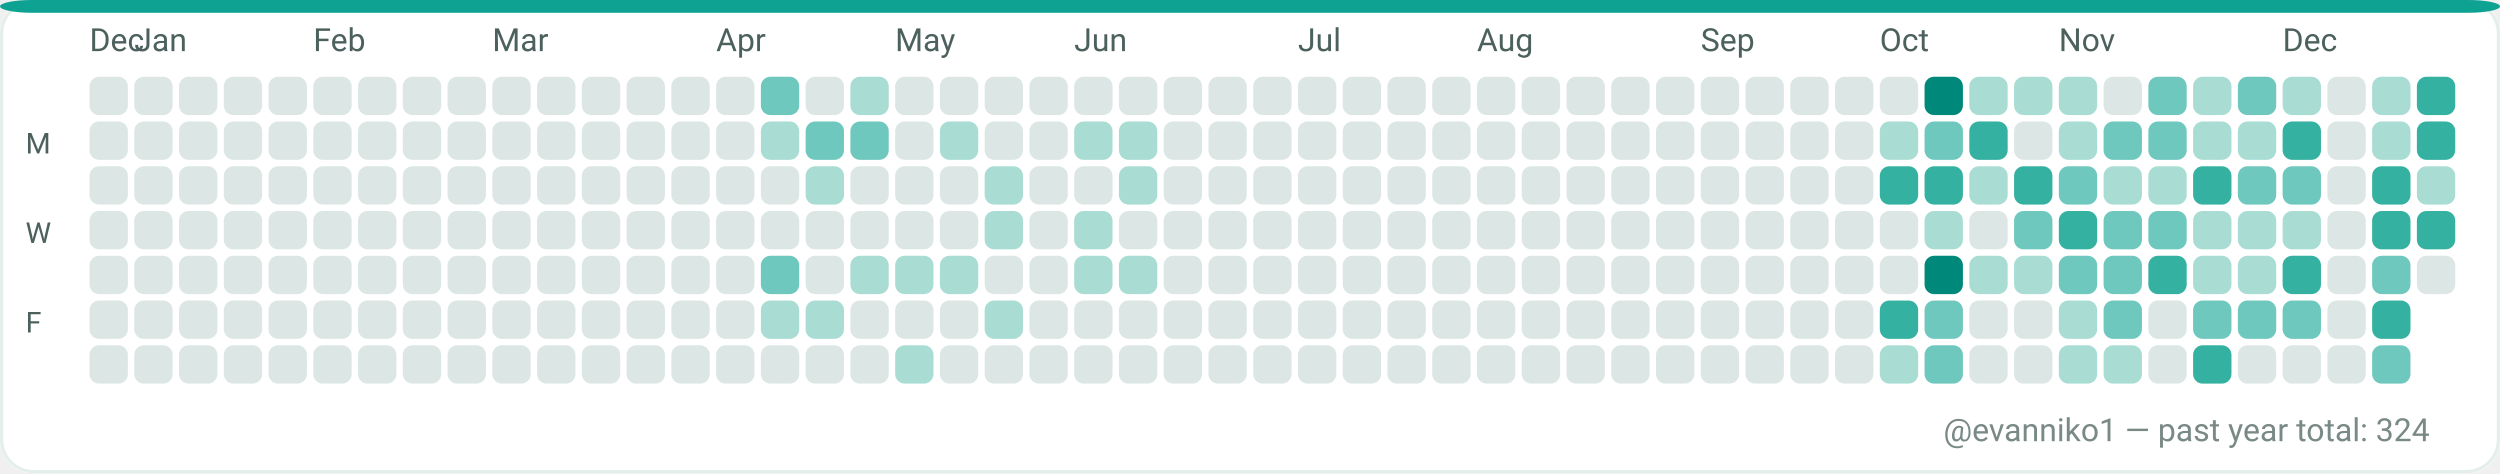
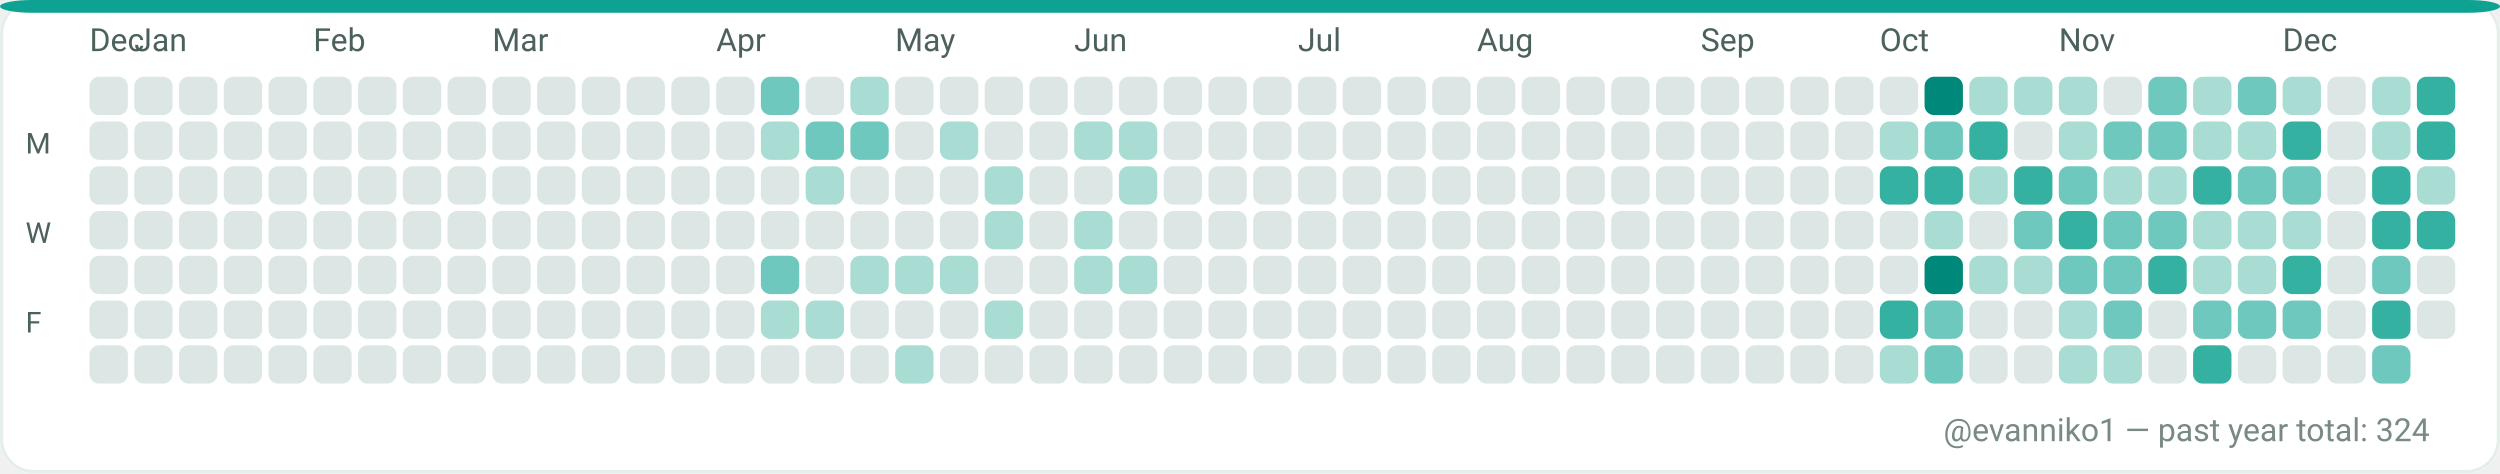
<svg xmlns="http://www.w3.org/2000/svg" width="782" height="148" viewBox="0 0 782 148" role="img" aria-label="GitHub contributions calendar for evanniko1">
  <rect x="0" y="0" width="782" height="148" rx="10" fill="#F7FAF9" />
  <rect x="0.5" y="0.5" width="781" height="147" rx="10" fill="#FFFFFF" stroke="#E5EFEA" stroke-width="1" />
  <rect x="0" y="0" width="782" height="4" rx="10" fill="#0EA293" />
  <text x="28" y="16" fill="#4C615D" font-family="ui-sans-serif, system-ui, -apple-system, Segoe UI, Roboto, Ubuntu, Cantarell, Noto Sans, Helvetica Neue, Arial" font-size="10" text-rendering="geometricPrecision">Dec</text>
  <text x="42" y="16" fill="#4C615D" font-family="ui-sans-serif, system-ui, -apple-system, Segoe UI, Roboto, Ubuntu, Cantarell, Noto Sans, Helvetica Neue, Arial" font-size="10" text-rendering="geometricPrecision">Jan</text>
  <text x="98" y="16" fill="#4C615D" font-family="ui-sans-serif, system-ui, -apple-system, Segoe UI, Roboto, Ubuntu, Cantarell, Noto Sans, Helvetica Neue, Arial" font-size="10" text-rendering="geometricPrecision">Feb</text>
  <text x="154" y="16" fill="#4C615D" font-family="ui-sans-serif, system-ui, -apple-system, Segoe UI, Roboto, Ubuntu, Cantarell, Noto Sans, Helvetica Neue, Arial" font-size="10" text-rendering="geometricPrecision">Mar</text>
  <text x="224" y="16" fill="#4C615D" font-family="ui-sans-serif, system-ui, -apple-system, Segoe UI, Roboto, Ubuntu, Cantarell, Noto Sans, Helvetica Neue, Arial" font-size="10" text-rendering="geometricPrecision">Apr</text>
  <text x="280" y="16" fill="#4C615D" font-family="ui-sans-serif, system-ui, -apple-system, Segoe UI, Roboto, Ubuntu, Cantarell, Noto Sans, Helvetica Neue, Arial" font-size="10" text-rendering="geometricPrecision">May</text>
  <text x="336" y="16" fill="#4C615D" font-family="ui-sans-serif, system-ui, -apple-system, Segoe UI, Roboto, Ubuntu, Cantarell, Noto Sans, Helvetica Neue, Arial" font-size="10" text-rendering="geometricPrecision">Jun</text>
  <text x="406" y="16" fill="#4C615D" font-family="ui-sans-serif, system-ui, -apple-system, Segoe UI, Roboto, Ubuntu, Cantarell, Noto Sans, Helvetica Neue, Arial" font-size="10" text-rendering="geometricPrecision">Jul</text>
  <text x="462" y="16" fill="#4C615D" font-family="ui-sans-serif, system-ui, -apple-system, Segoe UI, Roboto, Ubuntu, Cantarell, Noto Sans, Helvetica Neue, Arial" font-size="10" text-rendering="geometricPrecision">Aug</text>
  <text x="532" y="16" fill="#4C615D" font-family="ui-sans-serif, system-ui, -apple-system, Segoe UI, Roboto, Ubuntu, Cantarell, Noto Sans, Helvetica Neue, Arial" font-size="10" text-rendering="geometricPrecision">Sep</text>
  <text x="588" y="16" fill="#4C615D" font-family="ui-sans-serif, system-ui, -apple-system, Segoe UI, Roboto, Ubuntu, Cantarell, Noto Sans, Helvetica Neue, Arial" font-size="10" text-rendering="geometricPrecision">Oct</text>
  <text x="644" y="16" fill="#4C615D" font-family="ui-sans-serif, system-ui, -apple-system, Segoe UI, Roboto, Ubuntu, Cantarell, Noto Sans, Helvetica Neue, Arial" font-size="10" text-rendering="geometricPrecision">Nov</text>
  <text x="714" y="16" fill="#4C615D" font-family="ui-sans-serif, system-ui, -apple-system, Segoe UI, Roboto, Ubuntu, Cantarell, Noto Sans, Helvetica Neue, Arial" font-size="10" text-rendering="geometricPrecision">Dec</text>
  <text x="8" y="48" fill="#4C615D" font-family="ui-sans-serif, system-ui, -apple-system, Segoe UI, Roboto, Ubuntu, Cantarell, Noto Sans, Helvetica Neue, Arial" font-size="9" text-rendering="geometricPrecision">M</text>
  <text x="8" y="76" fill="#4C615D" font-family="ui-sans-serif, system-ui, -apple-system, Segoe UI, Roboto, Ubuntu, Cantarell, Noto Sans, Helvetica Neue, Arial" font-size="9" text-rendering="geometricPrecision">W</text>
  <text x="8" y="104" fill="#4C615D" font-family="ui-sans-serif, system-ui, -apple-system, Segoe UI, Roboto, Ubuntu, Cantarell, Noto Sans, Helvetica Neue, Arial" font-size="9" text-rendering="geometricPrecision">F</text>
  <g>
    <rect x="28" y="24" width="12" height="12" rx="3" fill="#DCE7E5" />
  </g>
  <g>
    <rect x="28" y="38" width="12" height="12" rx="3" fill="#DCE7E5" />
  </g>
  <g>
    <rect x="28" y="52" width="12" height="12" rx="3" fill="#DCE7E5" />
  </g>
  <g>
    <rect x="28" y="66" width="12" height="12" rx="3" fill="#DCE7E5" />
  </g>
  <g>
    <rect x="28" y="80" width="12" height="12" rx="3" fill="#DCE7E5" />
  </g>
  <g>
    <rect x="28" y="94" width="12" height="12" rx="3" fill="#DCE7E5" />
  </g>
  <g>
    <rect x="28" y="108" width="12" height="12" rx="3" fill="#DCE7E5" />
  </g>
  <g>
    <rect x="42" y="24" width="12" height="12" rx="3" fill="#DCE7E5" />
  </g>
  <g>
    <rect x="42" y="38" width="12" height="12" rx="3" fill="#DCE7E5" />
  </g>
  <g>
    <rect x="42" y="52" width="12" height="12" rx="3" fill="#DCE7E5" />
  </g>
  <g>
    <rect x="42" y="66" width="12" height="12" rx="3" fill="#DCE7E5" />
  </g>
  <g>
    <rect x="42" y="80" width="12" height="12" rx="3" fill="#DCE7E5" />
  </g>
  <g>
    <rect x="42" y="94" width="12" height="12" rx="3" fill="#DCE7E5" />
  </g>
  <g>
    <rect x="42" y="108" width="12" height="12" rx="3" fill="#DCE7E5" />
  </g>
  <g>
    <rect x="56" y="24" width="12" height="12" rx="3" fill="#DCE7E5" />
  </g>
  <g>
    <rect x="56" y="38" width="12" height="12" rx="3" fill="#DCE7E5" />
  </g>
  <g>
    <rect x="56" y="52" width="12" height="12" rx="3" fill="#DCE7E5" />
  </g>
  <g>
    <rect x="56" y="66" width="12" height="12" rx="3" fill="#DCE7E5" />
  </g>
  <g>
    <rect x="56" y="80" width="12" height="12" rx="3" fill="#DCE7E5" />
  </g>
  <g>
    <rect x="56" y="94" width="12" height="12" rx="3" fill="#DCE7E5" />
  </g>
  <g>
    <rect x="56" y="108" width="12" height="12" rx="3" fill="#DCE7E5" />
  </g>
  <g>
    <rect x="70" y="24" width="12" height="12" rx="3" fill="#DCE7E5" />
  </g>
  <g>
    <rect x="70" y="38" width="12" height="12" rx="3" fill="#DCE7E5" />
  </g>
  <g>
    <rect x="70" y="52" width="12" height="12" rx="3" fill="#DCE7E5" />
  </g>
  <g>
    <rect x="70" y="66" width="12" height="12" rx="3" fill="#DCE7E5" />
  </g>
  <g>
    <rect x="70" y="80" width="12" height="12" rx="3" fill="#DCE7E5" />
  </g>
  <g>
    <rect x="70" y="94" width="12" height="12" rx="3" fill="#DCE7E5" />
  </g>
  <g>
    <rect x="70" y="108" width="12" height="12" rx="3" fill="#DCE7E5" />
  </g>
  <g>
    <rect x="84" y="24" width="12" height="12" rx="3" fill="#DCE7E5" />
  </g>
  <g>
    <rect x="84" y="38" width="12" height="12" rx="3" fill="#DCE7E5" />
  </g>
  <g>
    <rect x="84" y="52" width="12" height="12" rx="3" fill="#DCE7E5" />
  </g>
  <g>
    <rect x="84" y="66" width="12" height="12" rx="3" fill="#DCE7E5" />
  </g>
  <g>
    <rect x="84" y="80" width="12" height="12" rx="3" fill="#DCE7E5" />
  </g>
  <g>
    <rect x="84" y="94" width="12" height="12" rx="3" fill="#DCE7E5" />
  </g>
  <g>
    <rect x="84" y="108" width="12" height="12" rx="3" fill="#DCE7E5" />
  </g>
  <g>
    <rect x="98" y="24" width="12" height="12" rx="3" fill="#DCE7E5" />
  </g>
  <g>
    <rect x="98" y="38" width="12" height="12" rx="3" fill="#DCE7E5" />
  </g>
  <g>
    <rect x="98" y="52" width="12" height="12" rx="3" fill="#DCE7E5" />
  </g>
  <g>
    <rect x="98" y="66" width="12" height="12" rx="3" fill="#DCE7E5" />
  </g>
  <g>
    <rect x="98" y="80" width="12" height="12" rx="3" fill="#DCE7E5" />
  </g>
  <g>
    <rect x="98" y="94" width="12" height="12" rx="3" fill="#DCE7E5" />
  </g>
  <g>
    <rect x="98" y="108" width="12" height="12" rx="3" fill="#DCE7E5" />
  </g>
  <g>
    <rect x="112" y="24" width="12" height="12" rx="3" fill="#DCE7E5" />
  </g>
  <g>
    <rect x="112" y="38" width="12" height="12" rx="3" fill="#DCE7E5" />
  </g>
  <g>
    <rect x="112" y="52" width="12" height="12" rx="3" fill="#DCE7E5" />
  </g>
  <g>
    <rect x="112" y="66" width="12" height="12" rx="3" fill="#DCE7E5" />
  </g>
  <g>
    <rect x="112" y="80" width="12" height="12" rx="3" fill="#DCE7E5" />
  </g>
  <g>
    <rect x="112" y="94" width="12" height="12" rx="3" fill="#DCE7E5" />
  </g>
  <g>
    <rect x="112" y="108" width="12" height="12" rx="3" fill="#DCE7E5" />
  </g>
  <g>
    <rect x="126" y="24" width="12" height="12" rx="3" fill="#DCE7E5" />
  </g>
  <g>
    <rect x="126" y="38" width="12" height="12" rx="3" fill="#DCE7E5" />
  </g>
  <g>
    <rect x="126" y="52" width="12" height="12" rx="3" fill="#DCE7E5" />
  </g>
  <g>
    <rect x="126" y="66" width="12" height="12" rx="3" fill="#DCE7E5" />
  </g>
  <g>
    <rect x="126" y="80" width="12" height="12" rx="3" fill="#DCE7E5" />
  </g>
  <g>
    <rect x="126" y="94" width="12" height="12" rx="3" fill="#DCE7E5" />
  </g>
  <g>
    <rect x="126" y="108" width="12" height="12" rx="3" fill="#DCE7E5" />
  </g>
  <g>
    <rect x="140" y="24" width="12" height="12" rx="3" fill="#DCE7E5" />
  </g>
  <g>
    <rect x="140" y="38" width="12" height="12" rx="3" fill="#DCE7E5" />
  </g>
  <g>
    <rect x="140" y="52" width="12" height="12" rx="3" fill="#DCE7E5" />
  </g>
  <g>
    <rect x="140" y="66" width="12" height="12" rx="3" fill="#DCE7E5" />
  </g>
  <g>
    <rect x="140" y="80" width="12" height="12" rx="3" fill="#DCE7E5" />
  </g>
  <g>
    <rect x="140" y="94" width="12" height="12" rx="3" fill="#DCE7E5" />
  </g>
  <g>
    <rect x="140" y="108" width="12" height="12" rx="3" fill="#DCE7E5" />
  </g>
  <g>
    <rect x="154" y="24" width="12" height="12" rx="3" fill="#DCE7E5" />
  </g>
  <g>
    <rect x="154" y="38" width="12" height="12" rx="3" fill="#DCE7E5" />
  </g>
  <g>
    <rect x="154" y="52" width="12" height="12" rx="3" fill="#DCE7E5" />
  </g>
  <g>
    <rect x="154" y="66" width="12" height="12" rx="3" fill="#DCE7E5" />
  </g>
  <g>
    <rect x="154" y="80" width="12" height="12" rx="3" fill="#DCE7E5" />
  </g>
  <g>
    <rect x="154" y="94" width="12" height="12" rx="3" fill="#DCE7E5" />
  </g>
  <g>
    <rect x="154" y="108" width="12" height="12" rx="3" fill="#DCE7E5" />
  </g>
  <g>
    <rect x="168" y="24" width="12" height="12" rx="3" fill="#DCE7E5" />
  </g>
  <g>
    <rect x="168" y="38" width="12" height="12" rx="3" fill="#DCE7E5" />
  </g>
  <g>
    <rect x="168" y="52" width="12" height="12" rx="3" fill="#DCE7E5" />
  </g>
  <g>
    <rect x="168" y="66" width="12" height="12" rx="3" fill="#DCE7E5" />
  </g>
  <g>
    <rect x="168" y="80" width="12" height="12" rx="3" fill="#DCE7E5" />
  </g>
  <g>
    <rect x="168" y="94" width="12" height="12" rx="3" fill="#DCE7E5" />
  </g>
  <g>
    <rect x="168" y="108" width="12" height="12" rx="3" fill="#DCE7E5" />
  </g>
  <g>
    <rect x="182" y="24" width="12" height="12" rx="3" fill="#DCE7E5" />
  </g>
  <g>
    <rect x="182" y="38" width="12" height="12" rx="3" fill="#DCE7E5" />
  </g>
  <g>
    <rect x="182" y="52" width="12" height="12" rx="3" fill="#DCE7E5" />
  </g>
  <g>
    <rect x="182" y="66" width="12" height="12" rx="3" fill="#DCE7E5" />
  </g>
  <g>
    <rect x="182" y="80" width="12" height="12" rx="3" fill="#DCE7E5" />
  </g>
  <g>
    <rect x="182" y="94" width="12" height="12" rx="3" fill="#DCE7E5" />
  </g>
  <g>
    <rect x="182" y="108" width="12" height="12" rx="3" fill="#DCE7E5" />
  </g>
  <g>
    <rect x="196" y="24" width="12" height="12" rx="3" fill="#DCE7E5" />
  </g>
  <g>
    <rect x="196" y="38" width="12" height="12" rx="3" fill="#DCE7E5" />
  </g>
  <g>
    <rect x="196" y="52" width="12" height="12" rx="3" fill="#DCE7E5" />
  </g>
  <g>
    <rect x="196" y="66" width="12" height="12" rx="3" fill="#DCE7E5" />
  </g>
  <g>
    <rect x="196" y="80" width="12" height="12" rx="3" fill="#DCE7E5" />
  </g>
  <g>
    <rect x="196" y="94" width="12" height="12" rx="3" fill="#DCE7E5" />
  </g>
  <g>
    <rect x="196" y="108" width="12" height="12" rx="3" fill="#DCE7E5" />
  </g>
  <g>
    <rect x="210" y="24" width="12" height="12" rx="3" fill="#DCE7E5" />
  </g>
  <g>
    <rect x="210" y="38" width="12" height="12" rx="3" fill="#DCE7E5" />
  </g>
  <g>
    <rect x="210" y="52" width="12" height="12" rx="3" fill="#DCE7E5" />
  </g>
  <g>
    <rect x="210" y="66" width="12" height="12" rx="3" fill="#DCE7E5" />
  </g>
  <g>
    <rect x="210" y="80" width="12" height="12" rx="3" fill="#DCE7E5" />
  </g>
  <g>
    <rect x="210" y="94" width="12" height="12" rx="3" fill="#DCE7E5" />
  </g>
  <g>
    <rect x="210" y="108" width="12" height="12" rx="3" fill="#DCE7E5" />
  </g>
  <g>
    <rect x="224" y="24" width="12" height="12" rx="3" fill="#DCE7E5" />
  </g>
  <g>
    <rect x="224" y="38" width="12" height="12" rx="3" fill="#DCE7E5" />
  </g>
  <g>
    <rect x="224" y="52" width="12" height="12" rx="3" fill="#DCE7E5" />
  </g>
  <g>
    <rect x="224" y="66" width="12" height="12" rx="3" fill="#DCE7E5" />
  </g>
  <g>
    <rect x="224" y="80" width="12" height="12" rx="3" fill="#DCE7E5" />
  </g>
  <g>
    <rect x="224" y="94" width="12" height="12" rx="3" fill="#DCE7E5" />
  </g>
  <g>
    <rect x="224" y="108" width="12" height="12" rx="3" fill="#DCE7E5" />
  </g>
  <g>
    <rect x="238" y="24" width="12" height="12" rx="3" fill="#6FC8BE" />
  </g>
  <g>
    <rect x="238" y="38" width="12" height="12" rx="3" fill="#A9DDD4" />
  </g>
  <g>
    <rect x="238" y="52" width="12" height="12" rx="3" fill="#DCE7E5" />
  </g>
  <g>
    <rect x="238" y="66" width="12" height="12" rx="3" fill="#DCE7E5" />
  </g>
  <g>
    <rect x="238" y="80" width="12" height="12" rx="3" fill="#6FC8BE" />
  </g>
  <g>
    <rect x="238" y="94" width="12" height="12" rx="3" fill="#A9DDD4" />
  </g>
  <g>
    <rect x="238" y="108" width="12" height="12" rx="3" fill="#DCE7E5" />
  </g>
  <g>
    <rect x="252" y="24" width="12" height="12" rx="3" fill="#DCE7E5" />
  </g>
  <g>
    <rect x="252" y="38" width="12" height="12" rx="3" fill="#6FC8BE" />
  </g>
  <g>
    <rect x="252" y="52" width="12" height="12" rx="3" fill="#A9DDD4" />
  </g>
  <g>
    <rect x="252" y="66" width="12" height="12" rx="3" fill="#DCE7E5" />
  </g>
  <g>
    <rect x="252" y="80" width="12" height="12" rx="3" fill="#DCE7E5" />
  </g>
  <g>
    <rect x="252" y="94" width="12" height="12" rx="3" fill="#A9DDD4" />
  </g>
  <g>
    <rect x="252" y="108" width="12" height="12" rx="3" fill="#DCE7E5" />
  </g>
  <g>
    <rect x="266" y="24" width="12" height="12" rx="3" fill="#A9DDD4" />
  </g>
  <g>
    <rect x="266" y="38" width="12" height="12" rx="3" fill="#6FC8BE" />
  </g>
  <g>
    <rect x="266" y="52" width="12" height="12" rx="3" fill="#DCE7E5" />
  </g>
  <g>
    <rect x="266" y="66" width="12" height="12" rx="3" fill="#DCE7E5" />
  </g>
  <g>
    <rect x="266" y="80" width="12" height="12" rx="3" fill="#A9DDD4" />
  </g>
  <g>
    <rect x="266" y="94" width="12" height="12" rx="3" fill="#DCE7E5" />
  </g>
  <g>
    <rect x="266" y="108" width="12" height="12" rx="3" fill="#DCE7E5" />
  </g>
  <g>
    <rect x="280" y="24" width="12" height="12" rx="3" fill="#DCE7E5" />
  </g>
  <g>
    <rect x="280" y="38" width="12" height="12" rx="3" fill="#DCE7E5" />
  </g>
  <g>
    <rect x="280" y="52" width="12" height="12" rx="3" fill="#DCE7E5" />
  </g>
  <g>
    <rect x="280" y="66" width="12" height="12" rx="3" fill="#DCE7E5" />
  </g>
  <g>
    <rect x="280" y="80" width="12" height="12" rx="3" fill="#A9DDD4" />
  </g>
  <g>
    <rect x="280" y="94" width="12" height="12" rx="3" fill="#DCE7E5" />
  </g>
  <g>
    <rect x="280" y="108" width="12" height="12" rx="3" fill="#A9DDD4" />
  </g>
  <g>
    <rect x="294" y="24" width="12" height="12" rx="3" fill="#DCE7E5" />
  </g>
  <g>
    <rect x="294" y="38" width="12" height="12" rx="3" fill="#A9DDD4" />
  </g>
  <g>
    <rect x="294" y="52" width="12" height="12" rx="3" fill="#DCE7E5" />
  </g>
  <g>
    <rect x="294" y="66" width="12" height="12" rx="3" fill="#DCE7E5" />
  </g>
  <g>
    <rect x="294" y="80" width="12" height="12" rx="3" fill="#A9DDD4" />
  </g>
  <g>
    <rect x="294" y="94" width="12" height="12" rx="3" fill="#DCE7E5" />
  </g>
  <g>
    <rect x="294" y="108" width="12" height="12" rx="3" fill="#DCE7E5" />
  </g>
  <g>
    <rect x="308" y="24" width="12" height="12" rx="3" fill="#DCE7E5" />
  </g>
  <g>
    <rect x="308" y="38" width="12" height="12" rx="3" fill="#DCE7E5" />
  </g>
  <g>
    <rect x="308" y="52" width="12" height="12" rx="3" fill="#A9DDD4" />
  </g>
  <g>
    <rect x="308" y="66" width="12" height="12" rx="3" fill="#A9DDD4" />
  </g>
  <g>
    <rect x="308" y="80" width="12" height="12" rx="3" fill="#DCE7E5" />
  </g>
  <g>
    <rect x="308" y="94" width="12" height="12" rx="3" fill="#A9DDD4" />
  </g>
  <g>
    <rect x="308" y="108" width="12" height="12" rx="3" fill="#DCE7E5" />
  </g>
  <g>
    <rect x="322" y="24" width="12" height="12" rx="3" fill="#DCE7E5" />
  </g>
  <g>
    <rect x="322" y="38" width="12" height="12" rx="3" fill="#DCE7E5" />
  </g>
  <g>
    <rect x="322" y="52" width="12" height="12" rx="3" fill="#DCE7E5" />
  </g>
  <g>
    <rect x="322" y="66" width="12" height="12" rx="3" fill="#DCE7E5" />
  </g>
  <g>
    <rect x="322" y="80" width="12" height="12" rx="3" fill="#DCE7E5" />
  </g>
  <g>
    <rect x="322" y="94" width="12" height="12" rx="3" fill="#DCE7E5" />
  </g>
  <g>
    <rect x="322" y="108" width="12" height="12" rx="3" fill="#DCE7E5" />
  </g>
  <g>
    <rect x="336" y="24" width="12" height="12" rx="3" fill="#DCE7E5" />
  </g>
  <g>
    <rect x="336" y="38" width="12" height="12" rx="3" fill="#A9DDD4" />
  </g>
  <g>
    <rect x="336" y="52" width="12" height="12" rx="3" fill="#DCE7E5" />
  </g>
  <g>
    <rect x="336" y="66" width="12" height="12" rx="3" fill="#A9DDD4" />
  </g>
  <g>
    <rect x="336" y="80" width="12" height="12" rx="3" fill="#A9DDD4" />
  </g>
  <g>
    <rect x="336" y="94" width="12" height="12" rx="3" fill="#DCE7E5" />
  </g>
  <g>
    <rect x="336" y="108" width="12" height="12" rx="3" fill="#DCE7E5" />
  </g>
  <g>
    <rect x="350" y="24" width="12" height="12" rx="3" fill="#DCE7E5" />
  </g>
  <g>
    <rect x="350" y="38" width="12" height="12" rx="3" fill="#A9DDD4" />
  </g>
  <g>
    <rect x="350" y="52" width="12" height="12" rx="3" fill="#A9DDD4" />
  </g>
  <g>
    <rect x="350" y="66" width="12" height="12" rx="3" fill="#DCE7E5" />
  </g>
  <g>
    <rect x="350" y="80" width="12" height="12" rx="3" fill="#A9DDD4" />
  </g>
  <g>
    <rect x="350" y="94" width="12" height="12" rx="3" fill="#DCE7E5" />
  </g>
  <g>
    <rect x="350" y="108" width="12" height="12" rx="3" fill="#DCE7E5" />
  </g>
  <g>
    <rect x="364" y="24" width="12" height="12" rx="3" fill="#DCE7E5" />
  </g>
  <g>
    <rect x="364" y="38" width="12" height="12" rx="3" fill="#DCE7E5" />
  </g>
  <g>
    <rect x="364" y="52" width="12" height="12" rx="3" fill="#DCE7E5" />
  </g>
  <g>
    <rect x="364" y="66" width="12" height="12" rx="3" fill="#DCE7E5" />
  </g>
  <g>
    <rect x="364" y="80" width="12" height="12" rx="3" fill="#DCE7E5" />
  </g>
  <g>
    <rect x="364" y="94" width="12" height="12" rx="3" fill="#DCE7E5" />
  </g>
  <g>
    <rect x="364" y="108" width="12" height="12" rx="3" fill="#DCE7E5" />
  </g>
  <g>
    <rect x="378" y="24" width="12" height="12" rx="3" fill="#DCE7E5" />
  </g>
  <g>
    <rect x="378" y="38" width="12" height="12" rx="3" fill="#DCE7E5" />
  </g>
  <g>
    <rect x="378" y="52" width="12" height="12" rx="3" fill="#DCE7E5" />
  </g>
  <g>
    <rect x="378" y="66" width="12" height="12" rx="3" fill="#DCE7E5" />
  </g>
  <g>
    <rect x="378" y="80" width="12" height="12" rx="3" fill="#DCE7E5" />
  </g>
  <g>
    <rect x="378" y="94" width="12" height="12" rx="3" fill="#DCE7E5" />
  </g>
  <g>
    <rect x="378" y="108" width="12" height="12" rx="3" fill="#DCE7E5" />
  </g>
  <g>
    <rect x="392" y="24" width="12" height="12" rx="3" fill="#DCE7E5" />
  </g>
  <g>
    <rect x="392" y="38" width="12" height="12" rx="3" fill="#DCE7E5" />
  </g>
  <g>
    <rect x="392" y="52" width="12" height="12" rx="3" fill="#DCE7E5" />
  </g>
  <g>
    <rect x="392" y="66" width="12" height="12" rx="3" fill="#DCE7E5" />
  </g>
  <g>
    <rect x="392" y="80" width="12" height="12" rx="3" fill="#DCE7E5" />
  </g>
  <g>
    <rect x="392" y="94" width="12" height="12" rx="3" fill="#DCE7E5" />
  </g>
  <g>
    <rect x="392" y="108" width="12" height="12" rx="3" fill="#DCE7E5" />
  </g>
  <g>
    <rect x="406" y="24" width="12" height="12" rx="3" fill="#DCE7E5" />
  </g>
  <g>
    <rect x="406" y="38" width="12" height="12" rx="3" fill="#DCE7E5" />
  </g>
  <g>
    <rect x="406" y="52" width="12" height="12" rx="3" fill="#DCE7E5" />
  </g>
  <g>
    <rect x="406" y="66" width="12" height="12" rx="3" fill="#DCE7E5" />
  </g>
  <g>
    <rect x="406" y="80" width="12" height="12" rx="3" fill="#DCE7E5" />
  </g>
  <g>
    <rect x="406" y="94" width="12" height="12" rx="3" fill="#DCE7E5" />
  </g>
  <g>
    <rect x="406" y="108" width="12" height="12" rx="3" fill="#DCE7E5" />
  </g>
  <g>
    <rect x="420" y="24" width="12" height="12" rx="3" fill="#DCE7E5" />
  </g>
  <g>
    <rect x="420" y="38" width="12" height="12" rx="3" fill="#DCE7E5" />
  </g>
  <g>
    <rect x="420" y="52" width="12" height="12" rx="3" fill="#DCE7E5" />
  </g>
  <g>
    <rect x="420" y="66" width="12" height="12" rx="3" fill="#DCE7E5" />
  </g>
  <g>
    <rect x="420" y="80" width="12" height="12" rx="3" fill="#DCE7E5" />
  </g>
  <g>
    <rect x="420" y="94" width="12" height="12" rx="3" fill="#DCE7E5" />
  </g>
  <g>
    <rect x="420" y="108" width="12" height="12" rx="3" fill="#DCE7E5" />
  </g>
  <g>
    <rect x="434" y="24" width="12" height="12" rx="3" fill="#DCE7E5" />
  </g>
  <g>
    <rect x="434" y="38" width="12" height="12" rx="3" fill="#DCE7E5" />
  </g>
  <g>
    <rect x="434" y="52" width="12" height="12" rx="3" fill="#DCE7E5" />
  </g>
  <g>
    <rect x="434" y="66" width="12" height="12" rx="3" fill="#DCE7E5" />
  </g>
  <g>
    <rect x="434" y="80" width="12" height="12" rx="3" fill="#DCE7E5" />
  </g>
  <g>
    <rect x="434" y="94" width="12" height="12" rx="3" fill="#DCE7E5" />
  </g>
  <g>
    <rect x="434" y="108" width="12" height="12" rx="3" fill="#DCE7E5" />
  </g>
  <g>
    <rect x="448" y="24" width="12" height="12" rx="3" fill="#DCE7E5" />
  </g>
  <g>
    <rect x="448" y="38" width="12" height="12" rx="3" fill="#DCE7E5" />
  </g>
  <g>
    <rect x="448" y="52" width="12" height="12" rx="3" fill="#DCE7E5" />
  </g>
  <g>
    <rect x="448" y="66" width="12" height="12" rx="3" fill="#DCE7E5" />
  </g>
  <g>
    <rect x="448" y="80" width="12" height="12" rx="3" fill="#DCE7E5" />
  </g>
  <g>
    <rect x="448" y="94" width="12" height="12" rx="3" fill="#DCE7E5" />
  </g>
  <g>
    <rect x="448" y="108" width="12" height="12" rx="3" fill="#DCE7E5" />
  </g>
  <g>
    <rect x="462" y="24" width="12" height="12" rx="3" fill="#DCE7E5" />
  </g>
  <g>
    <rect x="462" y="38" width="12" height="12" rx="3" fill="#DCE7E5" />
  </g>
  <g>
    <rect x="462" y="52" width="12" height="12" rx="3" fill="#DCE7E5" />
  </g>
  <g>
    <rect x="462" y="66" width="12" height="12" rx="3" fill="#DCE7E5" />
  </g>
  <g>
    <rect x="462" y="80" width="12" height="12" rx="3" fill="#DCE7E5" />
  </g>
  <g>
    <rect x="462" y="94" width="12" height="12" rx="3" fill="#DCE7E5" />
  </g>
  <g>
    <rect x="462" y="108" width="12" height="12" rx="3" fill="#DCE7E5" />
  </g>
  <g>
    <rect x="476" y="24" width="12" height="12" rx="3" fill="#DCE7E5" />
  </g>
  <g>
    <rect x="476" y="38" width="12" height="12" rx="3" fill="#DCE7E5" />
  </g>
  <g>
    <rect x="476" y="52" width="12" height="12" rx="3" fill="#DCE7E5" />
  </g>
  <g>
    <rect x="476" y="66" width="12" height="12" rx="3" fill="#DCE7E5" />
  </g>
  <g>
    <rect x="476" y="80" width="12" height="12" rx="3" fill="#DCE7E5" />
  </g>
  <g>
    <rect x="476" y="94" width="12" height="12" rx="3" fill="#DCE7E5" />
  </g>
  <g>
    <rect x="476" y="108" width="12" height="12" rx="3" fill="#DCE7E5" />
  </g>
  <g>
    <rect x="490" y="24" width="12" height="12" rx="3" fill="#DCE7E5" />
  </g>
  <g>
    <rect x="490" y="38" width="12" height="12" rx="3" fill="#DCE7E5" />
  </g>
  <g>
    <rect x="490" y="52" width="12" height="12" rx="3" fill="#DCE7E5" />
  </g>
  <g>
    <rect x="490" y="66" width="12" height="12" rx="3" fill="#DCE7E5" />
  </g>
  <g>
    <rect x="490" y="80" width="12" height="12" rx="3" fill="#DCE7E5" />
  </g>
  <g>
    <rect x="490" y="94" width="12" height="12" rx="3" fill="#DCE7E5" />
  </g>
  <g>
    <rect x="490" y="108" width="12" height="12" rx="3" fill="#DCE7E5" />
  </g>
  <g>
    <rect x="504" y="24" width="12" height="12" rx="3" fill="#DCE7E5" />
  </g>
  <g>
    <rect x="504" y="38" width="12" height="12" rx="3" fill="#DCE7E5" />
  </g>
  <g>
    <rect x="504" y="52" width="12" height="12" rx="3" fill="#DCE7E5" />
  </g>
  <g>
    <rect x="504" y="66" width="12" height="12" rx="3" fill="#DCE7E5" />
  </g>
  <g>
    <rect x="504" y="80" width="12" height="12" rx="3" fill="#DCE7E5" />
  </g>
  <g>
    <rect x="504" y="94" width="12" height="12" rx="3" fill="#DCE7E5" />
  </g>
  <g>
    <rect x="504" y="108" width="12" height="12" rx="3" fill="#DCE7E5" />
  </g>
  <g>
    <rect x="518" y="24" width="12" height="12" rx="3" fill="#DCE7E5" />
  </g>
  <g>
    <rect x="518" y="38" width="12" height="12" rx="3" fill="#DCE7E5" />
  </g>
  <g>
    <rect x="518" y="52" width="12" height="12" rx="3" fill="#DCE7E5" />
  </g>
  <g>
    <rect x="518" y="66" width="12" height="12" rx="3" fill="#DCE7E5" />
  </g>
  <g>
    <rect x="518" y="80" width="12" height="12" rx="3" fill="#DCE7E5" />
  </g>
  <g>
    <rect x="518" y="94" width="12" height="12" rx="3" fill="#DCE7E5" />
  </g>
  <g>
    <rect x="518" y="108" width="12" height="12" rx="3" fill="#DCE7E5" />
  </g>
  <g>
    <rect x="532" y="24" width="12" height="12" rx="3" fill="#DCE7E5" />
  </g>
  <g>
    <rect x="532" y="38" width="12" height="12" rx="3" fill="#DCE7E5" />
  </g>
  <g>
    <rect x="532" y="52" width="12" height="12" rx="3" fill="#DCE7E5" />
  </g>
  <g>
    <rect x="532" y="66" width="12" height="12" rx="3" fill="#DCE7E5" />
  </g>
  <g>
    <rect x="532" y="80" width="12" height="12" rx="3" fill="#DCE7E5" />
  </g>
  <g>
    <rect x="532" y="94" width="12" height="12" rx="3" fill="#DCE7E5" />
  </g>
  <g>
    <rect x="532" y="108" width="12" height="12" rx="3" fill="#DCE7E5" />
  </g>
  <g>
    <rect x="546" y="24" width="12" height="12" rx="3" fill="#DCE7E5" />
  </g>
  <g>
    <rect x="546" y="38" width="12" height="12" rx="3" fill="#DCE7E5" />
  </g>
  <g>
    <rect x="546" y="52" width="12" height="12" rx="3" fill="#DCE7E5" />
  </g>
  <g>
    <rect x="546" y="66" width="12" height="12" rx="3" fill="#DCE7E5" />
  </g>
  <g>
    <rect x="546" y="80" width="12" height="12" rx="3" fill="#DCE7E5" />
  </g>
  <g>
    <rect x="546" y="94" width="12" height="12" rx="3" fill="#DCE7E5" />
  </g>
  <g>
    <rect x="546" y="108" width="12" height="12" rx="3" fill="#DCE7E5" />
  </g>
  <g>
    <rect x="560" y="24" width="12" height="12" rx="3" fill="#DCE7E5" />
  </g>
  <g>
    <rect x="560" y="38" width="12" height="12" rx="3" fill="#DCE7E5" />
  </g>
  <g>
    <rect x="560" y="52" width="12" height="12" rx="3" fill="#DCE7E5" />
  </g>
  <g>
    <rect x="560" y="66" width="12" height="12" rx="3" fill="#DCE7E5" />
  </g>
  <g>
    <rect x="560" y="80" width="12" height="12" rx="3" fill="#DCE7E5" />
  </g>
  <g>
    <rect x="560" y="94" width="12" height="12" rx="3" fill="#DCE7E5" />
  </g>
  <g>
    <rect x="560" y="108" width="12" height="12" rx="3" fill="#DCE7E5" />
  </g>
  <g>
    <rect x="574" y="24" width="12" height="12" rx="3" fill="#DCE7E5" />
  </g>
  <g>
    <rect x="574" y="38" width="12" height="12" rx="3" fill="#DCE7E5" />
  </g>
  <g>
    <rect x="574" y="52" width="12" height="12" rx="3" fill="#DCE7E5" />
  </g>
  <g>
    <rect x="574" y="66" width="12" height="12" rx="3" fill="#DCE7E5" />
  </g>
  <g>
    <rect x="574" y="80" width="12" height="12" rx="3" fill="#DCE7E5" />
  </g>
  <g>
    <rect x="574" y="94" width="12" height="12" rx="3" fill="#DCE7E5" />
  </g>
  <g>
    <rect x="574" y="108" width="12" height="12" rx="3" fill="#DCE7E5" />
  </g>
  <g>
    <rect x="588" y="24" width="12" height="12" rx="3" fill="#DCE7E5" />
  </g>
  <g>
    <rect x="588" y="38" width="12" height="12" rx="3" fill="#A9DDD4" />
  </g>
  <g>
    <rect x="588" y="52" width="12" height="12" rx="3" fill="#35B1A1" />
  </g>
  <g>
    <rect x="588" y="66" width="12" height="12" rx="3" fill="#DCE7E5" />
  </g>
  <g>
    <rect x="588" y="80" width="12" height="12" rx="3" fill="#DCE7E5" />
  </g>
  <g>
    <rect x="588" y="94" width="12" height="12" rx="3" fill="#35B1A1" />
  </g>
  <g>
    <rect x="588" y="108" width="12" height="12" rx="3" fill="#A9DDD4" />
  </g>
  <g>
    <rect x="602" y="24" width="12" height="12" rx="3" fill="#00897B" />
  </g>
  <g>
    <rect x="602" y="38" width="12" height="12" rx="3" fill="#6FC8BE" />
  </g>
  <g>
    <rect x="602" y="52" width="12" height="12" rx="3" fill="#35B1A1" />
  </g>
  <g>
    <rect x="602" y="66" width="12" height="12" rx="3" fill="#A9DDD4" />
  </g>
  <g>
    <rect x="602" y="80" width="12" height="12" rx="3" fill="#00897B" />
  </g>
  <g>
    <rect x="602" y="94" width="12" height="12" rx="3" fill="#6FC8BE" />
  </g>
  <g>
    <rect x="602" y="108" width="12" height="12" rx="3" fill="#6FC8BE" />
  </g>
  <g>
    <rect x="616" y="24" width="12" height="12" rx="3" fill="#A9DDD4" />
  </g>
  <g>
    <rect x="616" y="38" width="12" height="12" rx="3" fill="#35B1A1" />
  </g>
  <g>
    <rect x="616" y="52" width="12" height="12" rx="3" fill="#A9DDD4" />
  </g>
  <g>
    <rect x="616" y="66" width="12" height="12" rx="3" fill="#DCE7E5" />
  </g>
  <g>
    <rect x="616" y="80" width="12" height="12" rx="3" fill="#A9DDD4" />
  </g>
  <g>
    <rect x="616" y="94" width="12" height="12" rx="3" fill="#DCE7E5" />
  </g>
  <g>
    <rect x="616" y="108" width="12" height="12" rx="3" fill="#DCE7E5" />
  </g>
  <g>
    <rect x="630" y="24" width="12" height="12" rx="3" fill="#A9DDD4" />
  </g>
  <g>
    <rect x="630" y="38" width="12" height="12" rx="3" fill="#DCE7E5" />
  </g>
  <g>
    <rect x="630" y="52" width="12" height="12" rx="3" fill="#35B1A1" />
  </g>
  <g>
    <rect x="630" y="66" width="12" height="12" rx="3" fill="#6FC8BE" />
  </g>
  <g>
    <rect x="630" y="80" width="12" height="12" rx="3" fill="#A9DDD4" />
  </g>
  <g>
    <rect x="630" y="94" width="12" height="12" rx="3" fill="#DCE7E5" />
  </g>
  <g>
    <rect x="630" y="108" width="12" height="12" rx="3" fill="#DCE7E5" />
  </g>
  <g>
    <rect x="644" y="24" width="12" height="12" rx="3" fill="#A9DDD4" />
  </g>
  <g>
    <rect x="644" y="38" width="12" height="12" rx="3" fill="#A9DDD4" />
  </g>
  <g>
    <rect x="644" y="52" width="12" height="12" rx="3" fill="#6FC8BE" />
  </g>
  <g>
    <rect x="644" y="66" width="12" height="12" rx="3" fill="#35B1A1" />
  </g>
  <g>
    <rect x="644" y="80" width="12" height="12" rx="3" fill="#6FC8BE" />
  </g>
  <g>
    <rect x="644" y="94" width="12" height="12" rx="3" fill="#A9DDD4" />
  </g>
  <g>
    <rect x="644" y="108" width="12" height="12" rx="3" fill="#A9DDD4" />
  </g>
  <g>
    <rect x="658" y="24" width="12" height="12" rx="3" fill="#DCE7E5" />
  </g>
  <g>
    <rect x="658" y="38" width="12" height="12" rx="3" fill="#6FC8BE" />
  </g>
  <g>
    <rect x="658" y="52" width="12" height="12" rx="3" fill="#A9DDD4" />
  </g>
  <g>
    <rect x="658" y="66" width="12" height="12" rx="3" fill="#6FC8BE" />
  </g>
  <g>
    <rect x="658" y="80" width="12" height="12" rx="3" fill="#6FC8BE" />
  </g>
  <g>
    <rect x="658" y="94" width="12" height="12" rx="3" fill="#6FC8BE" />
  </g>
  <g>
    <rect x="658" y="108" width="12" height="12" rx="3" fill="#A9DDD4" />
  </g>
  <g>
    <rect x="672" y="24" width="12" height="12" rx="3" fill="#6FC8BE" />
  </g>
  <g>
    <rect x="672" y="38" width="12" height="12" rx="3" fill="#6FC8BE" />
  </g>
  <g>
    <rect x="672" y="52" width="12" height="12" rx="3" fill="#A9DDD4" />
  </g>
  <g>
    <rect x="672" y="66" width="12" height="12" rx="3" fill="#6FC8BE" />
  </g>
  <g>
    <rect x="672" y="80" width="12" height="12" rx="3" fill="#35B1A1" />
  </g>
  <g>
    <rect x="672" y="94" width="12" height="12" rx="3" fill="#DCE7E5" />
  </g>
  <g>
    <rect x="672" y="108" width="12" height="12" rx="3" fill="#DCE7E5" />
  </g>
  <g>
    <rect x="686" y="24" width="12" height="12" rx="3" fill="#A9DDD4" />
  </g>
  <g>
    <rect x="686" y="38" width="12" height="12" rx="3" fill="#A9DDD4" />
  </g>
  <g>
    <rect x="686" y="52" width="12" height="12" rx="3" fill="#35B1A1" />
  </g>
  <g>
    <rect x="686" y="66" width="12" height="12" rx="3" fill="#A9DDD4" />
  </g>
  <g>
    <rect x="686" y="80" width="12" height="12" rx="3" fill="#A9DDD4" />
  </g>
  <g>
    <rect x="686" y="94" width="12" height="12" rx="3" fill="#6FC8BE" />
  </g>
  <g>
    <rect x="686" y="108" width="12" height="12" rx="3" fill="#35B1A1" />
  </g>
  <g>
    <rect x="700" y="24" width="12" height="12" rx="3" fill="#6FC8BE" />
  </g>
  <g>
    <rect x="700" y="38" width="12" height="12" rx="3" fill="#A9DDD4" />
  </g>
  <g>
    <rect x="700" y="52" width="12" height="12" rx="3" fill="#6FC8BE" />
  </g>
  <g>
    <rect x="700" y="66" width="12" height="12" rx="3" fill="#A9DDD4" />
  </g>
  <g>
    <rect x="700" y="80" width="12" height="12" rx="3" fill="#A9DDD4" />
  </g>
  <g>
    <rect x="700" y="94" width="12" height="12" rx="3" fill="#6FC8BE" />
  </g>
  <g>
    <rect x="700" y="108" width="12" height="12" rx="3" fill="#DCE7E5" />
  </g>
  <g>
    <rect x="714" y="24" width="12" height="12" rx="3" fill="#A9DDD4" />
  </g>
  <g>
    <rect x="714" y="38" width="12" height="12" rx="3" fill="#35B1A1" />
  </g>
  <g>
    <rect x="714" y="52" width="12" height="12" rx="3" fill="#6FC8BE" />
  </g>
  <g>
    <rect x="714" y="66" width="12" height="12" rx="3" fill="#A9DDD4" />
  </g>
  <g>
    <rect x="714" y="80" width="12" height="12" rx="3" fill="#35B1A1" />
  </g>
  <g>
    <rect x="714" y="94" width="12" height="12" rx="3" fill="#6FC8BE" />
  </g>
  <g>
    <rect x="714" y="108" width="12" height="12" rx="3" fill="#DCE7E5" />
  </g>
  <g>
    <rect x="728" y="24" width="12" height="12" rx="3" fill="#DCE7E5" />
  </g>
  <g>
    <rect x="728" y="38" width="12" height="12" rx="3" fill="#DCE7E5" />
  </g>
  <g>
    <rect x="728" y="52" width="12" height="12" rx="3" fill="#DCE7E5" />
  </g>
  <g>
    <rect x="728" y="66" width="12" height="12" rx="3" fill="#DCE7E5" />
  </g>
  <g>
    <rect x="728" y="80" width="12" height="12" rx="3" fill="#DCE7E5" />
  </g>
  <g>
    <rect x="728" y="94" width="12" height="12" rx="3" fill="#DCE7E5" />
  </g>
  <g>
    <rect x="728" y="108" width="12" height="12" rx="3" fill="#DCE7E5" />
  </g>
  <g>
    <rect x="742" y="24" width="12" height="12" rx="3" fill="#A9DDD4" />
  </g>
  <g>
    <rect x="742" y="38" width="12" height="12" rx="3" fill="#A9DDD4" />
  </g>
  <g>
    <rect x="742" y="52" width="12" height="12" rx="3" fill="#35B1A1" />
  </g>
  <g>
    <rect x="742" y="66" width="12" height="12" rx="3" fill="#35B1A1" />
  </g>
  <g>
    <rect x="742" y="80" width="12" height="12" rx="3" fill="#6FC8BE" />
  </g>
  <g>
    <rect x="742" y="94" width="12" height="12" rx="3" fill="#35B1A1" />
  </g>
  <g>
    <rect x="742" y="108" width="12" height="12" rx="3" fill="#6FC8BE" />
  </g>
  <g>
    <rect x="756" y="24" width="12" height="12" rx="3" fill="#35B1A1" />
  </g>
  <g>
    <rect x="756" y="38" width="12" height="12" rx="3" fill="#35B1A1" />
  </g>
  <g>
    <rect x="756" y="52" width="12" height="12" rx="3" fill="#A9DDD4" />
  </g>
  <g>
    <rect x="756" y="66" width="12" height="12" rx="3" fill="#35B1A1" />
  </g>
  <g>
    <rect x="756" y="80" width="12" height="12" rx="3" fill="#DCE7E5" />
  </g>
+   <g>
+     <rect x="756" y="94" width="12" height="12" rx="3" fill="#DCE7E5" />
+   </g>
  <text x="760" y="138" fill="#4C615D" font-family="ui-sans-serif, system-ui, -apple-system, Segoe UI, Roboto, Ubuntu, Cantarell, Noto Sans, Helvetica Neue, Arial" font-size="10" text-anchor="end" opacity="0.75">@evanniko1 — past year total: 324</text>
</svg>
